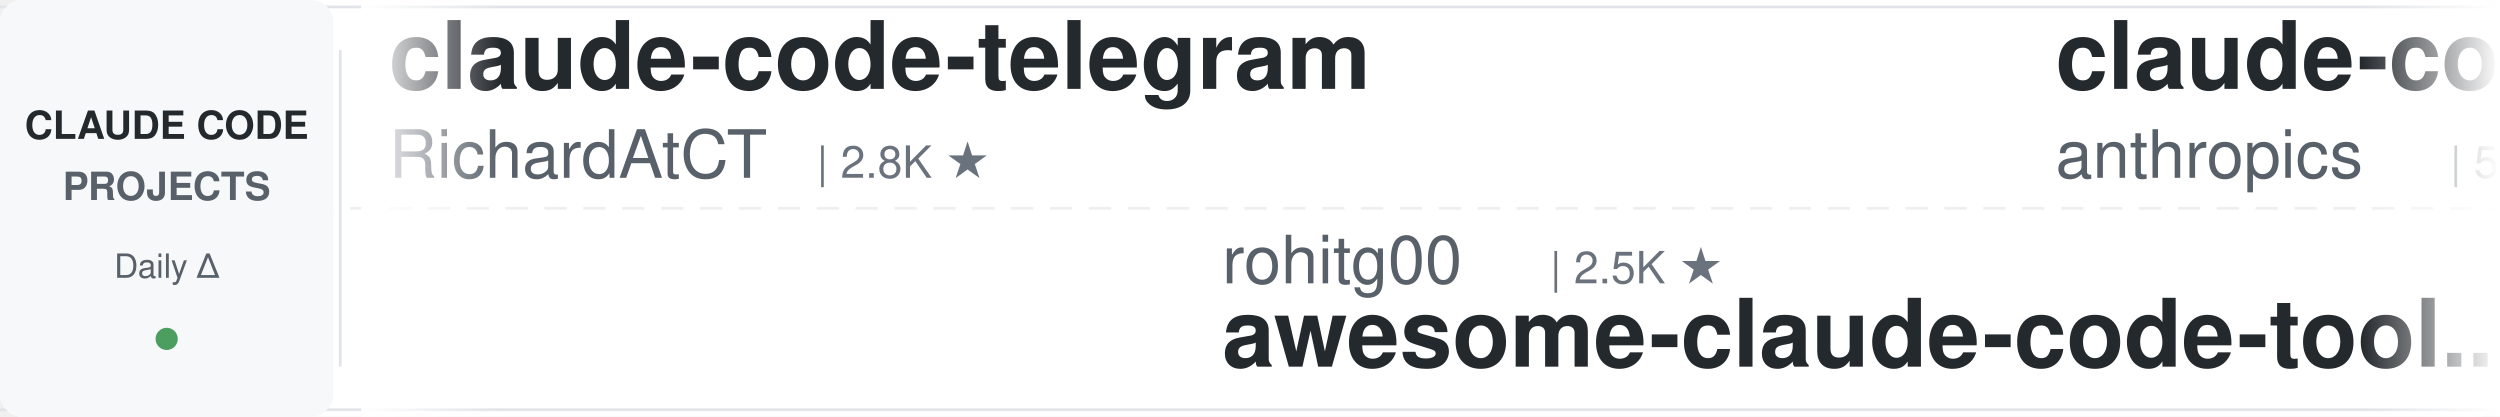
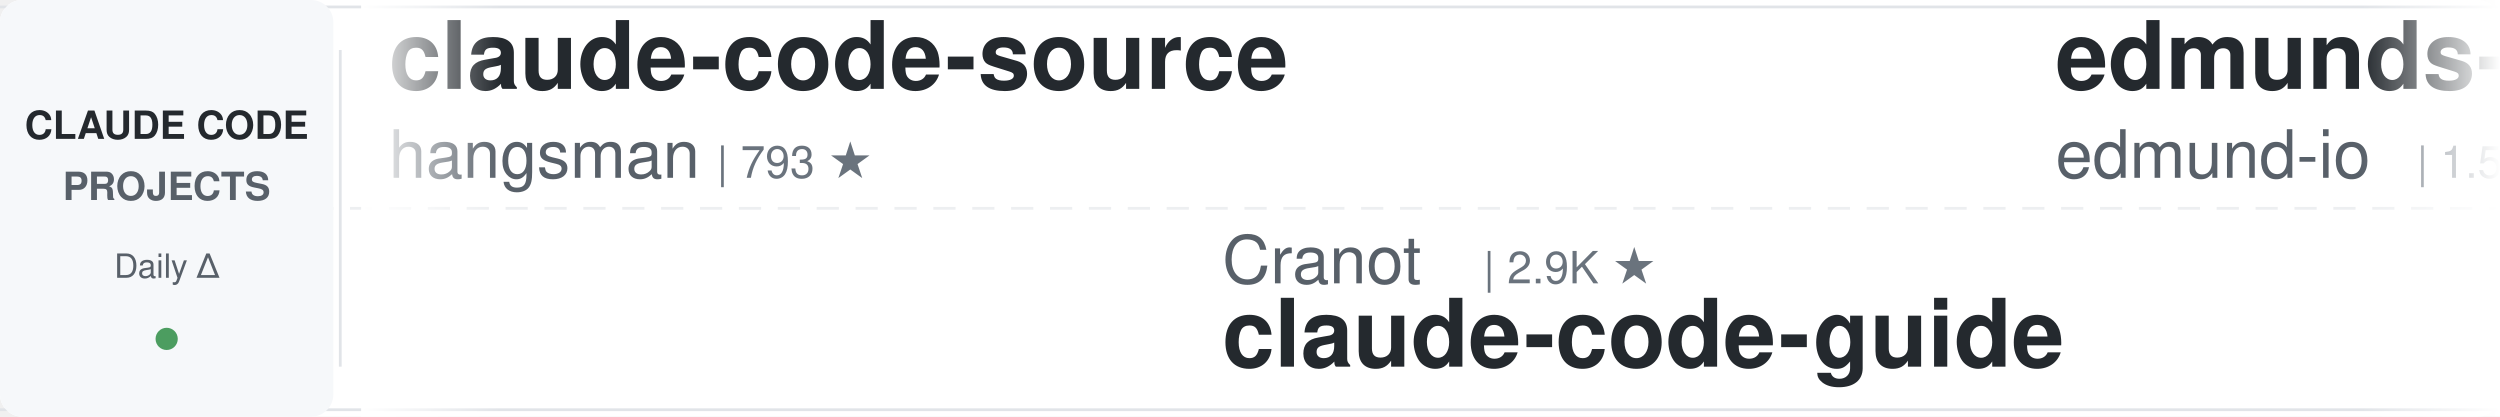
<svg xmlns="http://www.w3.org/2000/svg" width="900" height="150">
  <defs>
    <linearGradient id="leftFade" x1="0%" y1="0%" x2="100%" y2="0%">
      <stop offset="0%" style="stop-color:#ffffff;stop-opacity:1" />
      <stop offset="100%" style="stop-color:#ffffff;stop-opacity:0" />
    </linearGradient>
    <linearGradient id="rightFade" x1="0%" y1="0%" x2="100%" y2="0%">
      <stop offset="0%" style="stop-color:#ffffff;stop-opacity:0" />
      <stop offset="100%" style="stop-color:#ffffff;stop-opacity:1" />
    </linearGradient>
  </defs>
  <rect width="900" height="150" fill="#ffffff" rx="8" />
  <rect x="0" y="2" width="900" height="1" fill="#e1e4e8" />
  <rect x="0" y="147" width="900" height="1" fill="#e1e4e8" />
  <line x1="0" y1="75" x2="900" y2="75" stroke="#e1e4e8" stroke-width="1" stroke-dasharray="8 6" opacity="0.6" />
  <rect x="0" y="0" width="120" height="150" fill="#f6f8fa" rx="8" />
  <text x="60" y="50" font-family="-apple-system, BlinkMacSystemFont, 'Segoe UI', Helvetica, Arial, sans-serif" font-size="14" font-weight="600" fill="#24292e" text-anchor="middle">CLAUDE CODE</text>
  <text x="60" y="72" font-family="-apple-system, BlinkMacSystemFont, 'Segoe UI', Helvetica, Arial, sans-serif" font-size="14" font-weight="600" fill="#586069" text-anchor="middle">PROJECTS</text>
  <text x="60" y="100" font-family="-apple-system, BlinkMacSystemFont, 'Segoe UI', Helvetica, Arial, sans-serif" font-size="12" font-weight="500" fill="#586069" text-anchor="middle">Daily Δ</text>
  <circle cx="60" cy="122" r="4" fill="#22863a" opacity="0.8" />
  <rect x="122" y="18" width="1" height="114" fill="#e1e4e8" />
  <clipPath id="tickerClip">
    <rect x="130" y="0" width="770" height="150" />
  </clipPath>
  <g clip-path="url(#tickerClip)">
    <g id="tickerItems">
      <animateTransform attributeName="transform" attributeType="XML" type="translate" from="0 0" to="-3000 0" dur="54s" repeatCount="indefinite" />
      <g transform="translate(0, 0)">
-         <text x="140" y="32" font-family="-apple-system, BlinkMacSystemFont, 'Segoe UI', Helvetica, Arial, sans-serif" font-size="34" font-weight="600" fill="#24292e">claude-code-telegram</text>
-         <text x="140" y="64" font-family="-apple-system, BlinkMacSystemFont, 'Segoe UI', Helvetica, Arial, sans-serif" font-size="24" font-weight="400" fill="#586069">RichardAtCT</text>
-         <text x="294" y="64" font-family="-apple-system, BlinkMacSystemFont, 'Segoe UI', Helvetica, Arial, sans-serif" font-size="16" font-weight="500" fill="#6a737d">| 2.8K ★</text>
+         <text x="140" y="32" font-family="-apple-system, BlinkMacSystemFont, 'Segoe UI', Helvetica, Arial, sans-serif" font-size="34" font-weight="600" fill="#24292e">claude-code-source</text>
+         <text x="140" y="64" font-family="-apple-system, BlinkMacSystemFont, 'Segoe UI', Helvetica, Arial, sans-serif" font-size="24" font-weight="400" fill="#586069">hangsman</text>
+         <text x="258" y="64" font-family="-apple-system, BlinkMacSystemFont, 'Segoe UI', Helvetica, Arial, sans-serif" font-size="16" font-weight="500" fill="#6a737d">| 793 ★</text>
      </g>
      <g transform="translate(300, 0)">
-         <text x="140" y="102" font-family="-apple-system, BlinkMacSystemFont, 'Segoe UI', Helvetica, Arial, sans-serif" font-size="24" font-weight="400" fill="#586069">rohitg00</text>
-         <text x="258" y="102" font-family="-apple-system, BlinkMacSystemFont, 'Segoe UI', Helvetica, Arial, sans-serif" font-size="16" font-weight="500" fill="#6a737d">| 2.5K ★</text>
-         <text x="140" y="132" font-family="-apple-system, BlinkMacSystemFont, 'Segoe UI', Helvetica, Arial, sans-serif" font-size="34" font-weight="600" fill="#24292e">awesome-claude-code-tool...</text>
+         <text x="140" y="102" font-family="-apple-system, BlinkMacSystemFont, 'Segoe UI', Helvetica, Arial, sans-serif" font-size="24" font-weight="400" fill="#586069">Cranot</text>
+         <text x="234" y="102" font-family="-apple-system, BlinkMacSystemFont, 'Segoe UI', Helvetica, Arial, sans-serif" font-size="16" font-weight="500" fill="#6a737d">| 2.9K ★</text>
+         <text x="140" y="132" font-family="-apple-system, BlinkMacSystemFont, 'Segoe UI', Helvetica, Arial, sans-serif" font-size="34" font-weight="600" fill="#24292e">claude-code-guide</text>
      </g>
      <g transform="translate(600, 0)">
-         <text x="140" y="32" font-family="-apple-system, BlinkMacSystemFont, 'Segoe UI', Helvetica, Arial, sans-serif" font-size="34" font-weight="600" fill="#24292e">claude-code-security-rev...</text>
-         <text x="140" y="64" font-family="-apple-system, BlinkMacSystemFont, 'Segoe UI', Helvetica, Arial, sans-serif" font-size="24" font-weight="400" fill="#586069">anthropics</text>
-         <text x="282" y="64" font-family="-apple-system, BlinkMacSystemFont, 'Segoe UI', Helvetica, Arial, sans-serif" font-size="16" font-weight="500" fill="#6a737d">| 5.9K ★</text>
+         <text x="140" y="32" font-family="-apple-system, BlinkMacSystemFont, 'Segoe UI', Helvetica, Arial, sans-serif" font-size="34" font-weight="600" fill="#24292e">edmunds-claude-code</text>
+         <text x="140" y="64" font-family="-apple-system, BlinkMacSystemFont, 'Segoe UI', Helvetica, Arial, sans-serif" font-size="24" font-weight="400" fill="#586069">edmund-io</text>
+         <text x="270" y="64" font-family="-apple-system, BlinkMacSystemFont, 'Segoe UI', Helvetica, Arial, sans-serif" font-size="16" font-weight="500" fill="#6a737d">| 1.5K ★</text>
      </g>
      <g transform="translate(900, 0)">
-         <text x="140" y="102" font-family="-apple-system, BlinkMacSystemFont, 'Segoe UI', Helvetica, Arial, sans-serif" font-size="24" font-weight="400" fill="#586069">xu-xiang</text>
-         <text x="258" y="102" font-family="-apple-system, BlinkMacSystemFont, 'Segoe UI', Helvetica, Arial, sans-serif" font-size="16" font-weight="500" fill="#6a737d">| 1.9K ★</text>
-         <text x="140" y="132" font-family="-apple-system, BlinkMacSystemFont, 'Segoe UI', Helvetica, Arial, sans-serif" font-size="34" font-weight="600" fill="#24292e">everything-claude-code-z...</text>
+         <text x="140" y="102" font-family="-apple-system, BlinkMacSystemFont, 'Segoe UI', Helvetica, Arial, sans-serif" font-size="24" font-weight="400" fill="#586069">alejandrobalderas</text>
+         <text x="366" y="102" font-family="-apple-system, BlinkMacSystemFont, 'Segoe UI', Helvetica, Arial, sans-serif" font-size="16" font-weight="500" fill="#6a737d">| 2.8K ★</text>
+         <text x="140" y="132" font-family="-apple-system, BlinkMacSystemFont, 'Segoe UI', Helvetica, Arial, sans-serif" font-size="34" font-weight="600" fill="#24292e">claude-code-from-source</text>
      </g>
      <g transform="translate(1200, 0)">
-         <text x="140" y="32" font-family="-apple-system, BlinkMacSystemFont, 'Segoe UI', Helvetica, Arial, sans-serif" font-size="34" font-weight="600" fill="#24292e">claude-code-reverse</text>
-         <text x="140" y="64" font-family="-apple-system, BlinkMacSystemFont, 'Segoe UI', Helvetica, Arial, sans-serif" font-size="24" font-weight="400" fill="#586069">Yuyz0112</text>
-         <text x="258" y="64" font-family="-apple-system, BlinkMacSystemFont, 'Segoe UI', Helvetica, Arial, sans-serif" font-size="16" font-weight="500" fill="#6a737d">| 2.4K ★</text>
+         <text x="140" y="32" font-family="-apple-system, BlinkMacSystemFont, 'Segoe UI', Helvetica, Arial, sans-serif" font-size="34" font-weight="600" fill="#24292e">claude-code-guide</text>
+         <text x="140" y="64" font-family="-apple-system, BlinkMacSystemFont, 'Segoe UI', Helvetica, Arial, sans-serif" font-size="24" font-weight="400" fill="#586069">zebbern</text>
+         <text x="246" y="64" font-family="-apple-system, BlinkMacSystemFont, 'Segoe UI', Helvetica, Arial, sans-serif" font-size="16" font-weight="500" fill="#6a737d">| 4.6K ★</text>
      </g>
      <g transform="translate(1500, 0)">
-         <text x="140" y="102" font-family="-apple-system, BlinkMacSystemFont, 'Segoe UI', Helvetica, Arial, sans-serif" font-size="24" font-weight="400" fill="#586069">1rgs</text>
-         <text x="210" y="102" font-family="-apple-system, BlinkMacSystemFont, 'Segoe UI', Helvetica, Arial, sans-serif" font-size="16" font-weight="500" fill="#6a737d">| 3.7K ★</text>
-         <text x="140" y="132" font-family="-apple-system, BlinkMacSystemFont, 'Segoe UI', Helvetica, Arial, sans-serif" font-size="34" font-weight="600" fill="#24292e">claude-code-proxy</text>
+         <text x="140" y="102" font-family="-apple-system, BlinkMacSystemFont, 'Segoe UI', Helvetica, Arial, sans-serif" font-size="24" font-weight="400" fill="#586069">huangjia2019</text>
+         <text x="306" y="102" font-family="-apple-system, BlinkMacSystemFont, 'Segoe UI', Helvetica, Arial, sans-serif" font-size="16" font-weight="500" fill="#6a737d">| 1.1K ★</text>
+         <text x="140" y="132" font-family="-apple-system, BlinkMacSystemFont, 'Segoe UI', Helvetica, Arial, sans-serif" font-size="34" font-weight="600" fill="#24292e">claude-code-engineering</text>
      </g>
      <g transform="translate(1800, 0)">
-         <text x="140" y="32" font-family="-apple-system, BlinkMacSystemFont, 'Segoe UI', Helvetica, Arial, sans-serif" font-size="34" font-weight="600" fill="#24292e">claude-code-source</text>
-         <text x="140" y="64" font-family="-apple-system, BlinkMacSystemFont, 'Segoe UI', Helvetica, Arial, sans-serif" font-size="24" font-weight="400" fill="#586069">AprilNEA</text>
-         <text x="258" y="64" font-family="-apple-system, BlinkMacSystemFont, 'Segoe UI', Helvetica, Arial, sans-serif" font-size="16" font-weight="500" fill="#6a737d">| 391 ★</text>
+         <text x="140" y="32" font-family="-apple-system, BlinkMacSystemFont, 'Segoe UI', Helvetica, Arial, sans-serif" font-size="34" font-weight="600" fill="#24292e">claude-coder</text>
+         <text x="140" y="64" font-family="-apple-system, BlinkMacSystemFont, 'Segoe UI', Helvetica, Arial, sans-serif" font-size="24" font-weight="400" fill="#586069">kodu-ai</text>
+         <text x="246" y="64" font-family="-apple-system, BlinkMacSystemFont, 'Segoe UI', Helvetica, Arial, sans-serif" font-size="16" font-weight="500" fill="#6a737d">| 5.2K ★</text>
      </g>
      <g transform="translate(2100, 0)">
-         <text x="140" y="102" font-family="-apple-system, BlinkMacSystemFont, 'Segoe UI', Helvetica, Arial, sans-serif" font-size="24" font-weight="400" fill="#586069">shareAI-lab</text>
-         <text x="294" y="102" font-family="-apple-system, BlinkMacSystemFont, 'Segoe UI', Helvetica, Arial, sans-serif" font-size="16" font-weight="500" fill="#6a737d">| 74.1K ★</text>
-         <text x="140" y="132" font-family="-apple-system, BlinkMacSystemFont, 'Segoe UI', Helvetica, Arial, sans-serif" font-size="34" font-weight="600" fill="#24292e">learn-claude-code</text>
+         <text x="140" y="102" font-family="-apple-system, BlinkMacSystemFont, 'Segoe UI', Helvetica, Arial, sans-serif" font-size="24" font-weight="400" fill="#586069">nicedreamzapp</text>
+         <text x="318" y="102" font-family="-apple-system, BlinkMacSystemFont, 'Segoe UI', Helvetica, Arial, sans-serif" font-size="16" font-weight="500" fill="#6a737d">| 3.2K ★</text>
+         <text x="140" y="132" font-family="-apple-system, BlinkMacSystemFont, 'Segoe UI', Helvetica, Arial, sans-serif" font-size="34" font-weight="600" fill="#24292e">claude-code-local</text>
      </g>
      <g transform="translate(2400, 0)">
-         <text x="140" y="32" font-family="-apple-system, BlinkMacSystemFont, 'Segoe UI', Helvetica, Arial, sans-serif" font-size="34" font-weight="600" fill="#24292e">claude-code-source</text>
-         <text x="140" y="64" font-family="-apple-system, BlinkMacSystemFont, 'Segoe UI', Helvetica, Arial, sans-serif" font-size="24" font-weight="400" fill="#586069">JrCx7scC</text>
-         <text x="258" y="64" font-family="-apple-system, BlinkMacSystemFont, 'Segoe UI', Helvetica, Arial, sans-serif" font-size="16" font-weight="500" fill="#6a737d">| 373 ★</text>
+         <text x="140" y="32" font-family="-apple-system, BlinkMacSystemFont, 'Segoe UI', Helvetica, Arial, sans-serif" font-size="34" font-weight="600" fill="#24292e">everything-claude-code-z...</text>
+         <text x="140" y="64" font-family="-apple-system, BlinkMacSystemFont, 'Segoe UI', Helvetica, Arial, sans-serif" font-size="24" font-weight="400" fill="#586069">xu-xiang</text>
+         <text x="258" y="64" font-family="-apple-system, BlinkMacSystemFont, 'Segoe UI', Helvetica, Arial, sans-serif" font-size="16" font-weight="500" fill="#6a737d">| 1.9K ★</text>
      </g>
      <g transform="translate(2700, 0)">
-         <text x="140" y="102" font-family="-apple-system, BlinkMacSystemFont, 'Segoe UI', Helvetica, Arial, sans-serif" font-size="24" font-weight="400" fill="#586069">Alishahryar1</text>
-         <text x="306" y="102" font-family="-apple-system, BlinkMacSystemFont, 'Segoe UI', Helvetica, Arial, sans-serif" font-size="16" font-weight="500" fill="#6a737d">| 45.4K ★</text>
-         <text x="140" y="132" font-family="-apple-system, BlinkMacSystemFont, 'Segoe UI', Helvetica, Arial, sans-serif" font-size="34" font-weight="600" fill="#24292e">free-claude-code</text>
+         <text x="140" y="102" font-family="-apple-system, BlinkMacSystemFont, 'Segoe UI', Helvetica, Arial, sans-serif" font-size="24" font-weight="400" fill="#586069">ChrisWiles</text>
+         <text x="282" y="102" font-family="-apple-system, BlinkMacSystemFont, 'Segoe UI', Helvetica, Arial, sans-serif" font-size="16" font-weight="500" fill="#6a737d">| 6.0K ★</text>
+         <text x="140" y="132" font-family="-apple-system, BlinkMacSystemFont, 'Segoe UI', Helvetica, Arial, sans-serif" font-size="34" font-weight="600" fill="#24292e">claude-code-showcase</text>
      </g>
      <g transform="translate(3000, 0)">
-         <text x="140" y="32" font-family="-apple-system, BlinkMacSystemFont, 'Segoe UI', Helvetica, Arial, sans-serif" font-size="34" font-weight="600" fill="#24292e">claude-code-telegram</text>
-         <text x="140" y="64" font-family="-apple-system, BlinkMacSystemFont, 'Segoe UI', Helvetica, Arial, sans-serif" font-size="24" font-weight="400" fill="#586069">RichardAtCT</text>
-         <text x="294" y="64" font-family="-apple-system, BlinkMacSystemFont, 'Segoe UI', Helvetica, Arial, sans-serif" font-size="16" font-weight="500" fill="#6a737d">| 2.8K ★</text>
+         <text x="140" y="32" font-family="-apple-system, BlinkMacSystemFont, 'Segoe UI', Helvetica, Arial, sans-serif" font-size="34" font-weight="600" fill="#24292e">claude-code-source</text>
+         <text x="140" y="64" font-family="-apple-system, BlinkMacSystemFont, 'Segoe UI', Helvetica, Arial, sans-serif" font-size="24" font-weight="400" fill="#586069">hangsman</text>
+         <text x="258" y="64" font-family="-apple-system, BlinkMacSystemFont, 'Segoe UI', Helvetica, Arial, sans-serif" font-size="16" font-weight="500" fill="#6a737d">| 793 ★</text>
      </g>
      <g transform="translate(3300, 0)">
-         <text x="140" y="102" font-family="-apple-system, BlinkMacSystemFont, 'Segoe UI', Helvetica, Arial, sans-serif" font-size="24" font-weight="400" fill="#586069">rohitg00</text>
-         <text x="258" y="102" font-family="-apple-system, BlinkMacSystemFont, 'Segoe UI', Helvetica, Arial, sans-serif" font-size="16" font-weight="500" fill="#6a737d">| 2.5K ★</text>
-         <text x="140" y="132" font-family="-apple-system, BlinkMacSystemFont, 'Segoe UI', Helvetica, Arial, sans-serif" font-size="34" font-weight="600" fill="#24292e">awesome-claude-code-tool...</text>
+         <text x="140" y="102" font-family="-apple-system, BlinkMacSystemFont, 'Segoe UI', Helvetica, Arial, sans-serif" font-size="24" font-weight="400" fill="#586069">Cranot</text>
+         <text x="234" y="102" font-family="-apple-system, BlinkMacSystemFont, 'Segoe UI', Helvetica, Arial, sans-serif" font-size="16" font-weight="500" fill="#6a737d">| 2.9K ★</text>
+         <text x="140" y="132" font-family="-apple-system, BlinkMacSystemFont, 'Segoe UI', Helvetica, Arial, sans-serif" font-size="34" font-weight="600" fill="#24292e">claude-code-guide</text>
      </g>
      <g transform="translate(3600, 0)">
-         <text x="140" y="32" font-family="-apple-system, BlinkMacSystemFont, 'Segoe UI', Helvetica, Arial, sans-serif" font-size="34" font-weight="600" fill="#24292e">claude-code-security-rev...</text>
-         <text x="140" y="64" font-family="-apple-system, BlinkMacSystemFont, 'Segoe UI', Helvetica, Arial, sans-serif" font-size="24" font-weight="400" fill="#586069">anthropics</text>
-         <text x="282" y="64" font-family="-apple-system, BlinkMacSystemFont, 'Segoe UI', Helvetica, Arial, sans-serif" font-size="16" font-weight="500" fill="#6a737d">| 5.9K ★</text>
+         <text x="140" y="32" font-family="-apple-system, BlinkMacSystemFont, 'Segoe UI', Helvetica, Arial, sans-serif" font-size="34" font-weight="600" fill="#24292e">edmunds-claude-code</text>
+         <text x="140" y="64" font-family="-apple-system, BlinkMacSystemFont, 'Segoe UI', Helvetica, Arial, sans-serif" font-size="24" font-weight="400" fill="#586069">edmund-io</text>
+         <text x="270" y="64" font-family="-apple-system, BlinkMacSystemFont, 'Segoe UI', Helvetica, Arial, sans-serif" font-size="16" font-weight="500" fill="#6a737d">| 1.5K ★</text>
      </g>
      <g transform="translate(3900, 0)">
-         <text x="140" y="102" font-family="-apple-system, BlinkMacSystemFont, 'Segoe UI', Helvetica, Arial, sans-serif" font-size="24" font-weight="400" fill="#586069">xu-xiang</text>
-         <text x="258" y="102" font-family="-apple-system, BlinkMacSystemFont, 'Segoe UI', Helvetica, Arial, sans-serif" font-size="16" font-weight="500" fill="#6a737d">| 1.9K ★</text>
-         <text x="140" y="132" font-family="-apple-system, BlinkMacSystemFont, 'Segoe UI', Helvetica, Arial, sans-serif" font-size="34" font-weight="600" fill="#24292e">everything-claude-code-z...</text>
+         <text x="140" y="102" font-family="-apple-system, BlinkMacSystemFont, 'Segoe UI', Helvetica, Arial, sans-serif" font-size="24" font-weight="400" fill="#586069">alejandrobalderas</text>
+         <text x="366" y="102" font-family="-apple-system, BlinkMacSystemFont, 'Segoe UI', Helvetica, Arial, sans-serif" font-size="16" font-weight="500" fill="#6a737d">| 2.8K ★</text>
+         <text x="140" y="132" font-family="-apple-system, BlinkMacSystemFont, 'Segoe UI', Helvetica, Arial, sans-serif" font-size="34" font-weight="600" fill="#24292e">claude-code-from-source</text>
      </g>
    </g>
  </g>
  <rect x="130" y="0" width="50" height="150" fill="url(#leftFade)" />
  <rect x="850" y="0" width="50" height="150" fill="url(#rightFade)" />
</svg>
